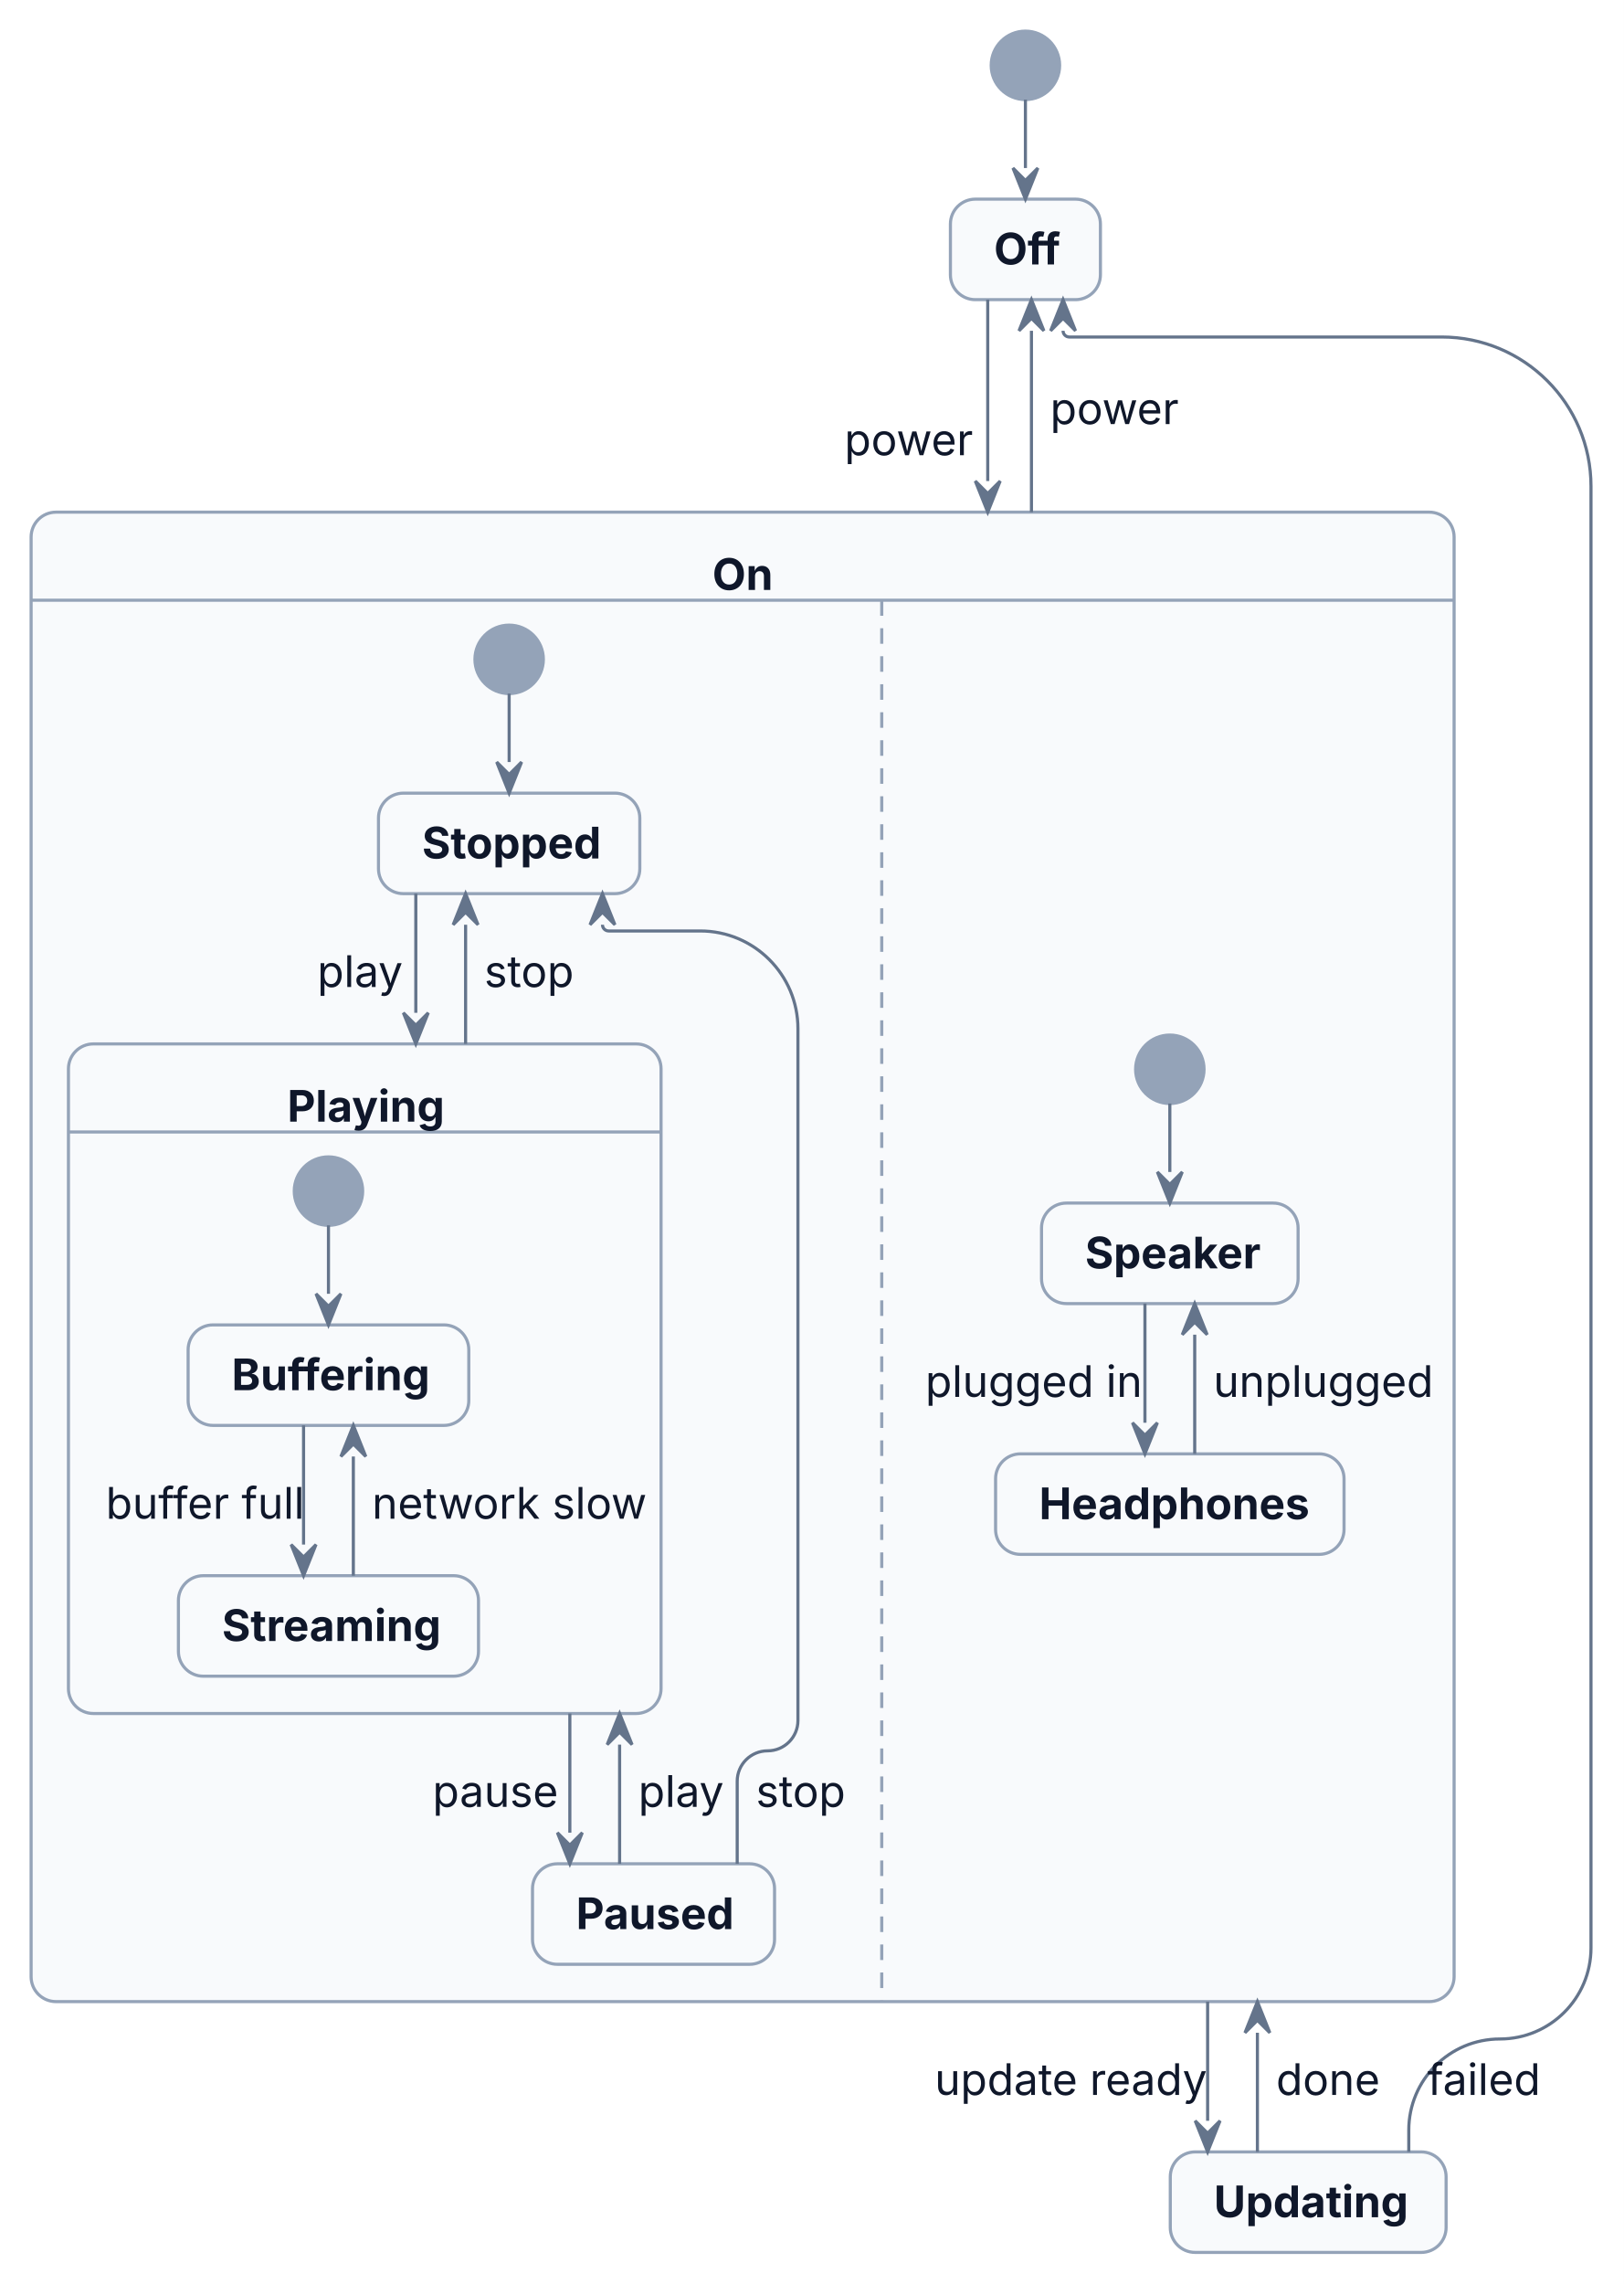
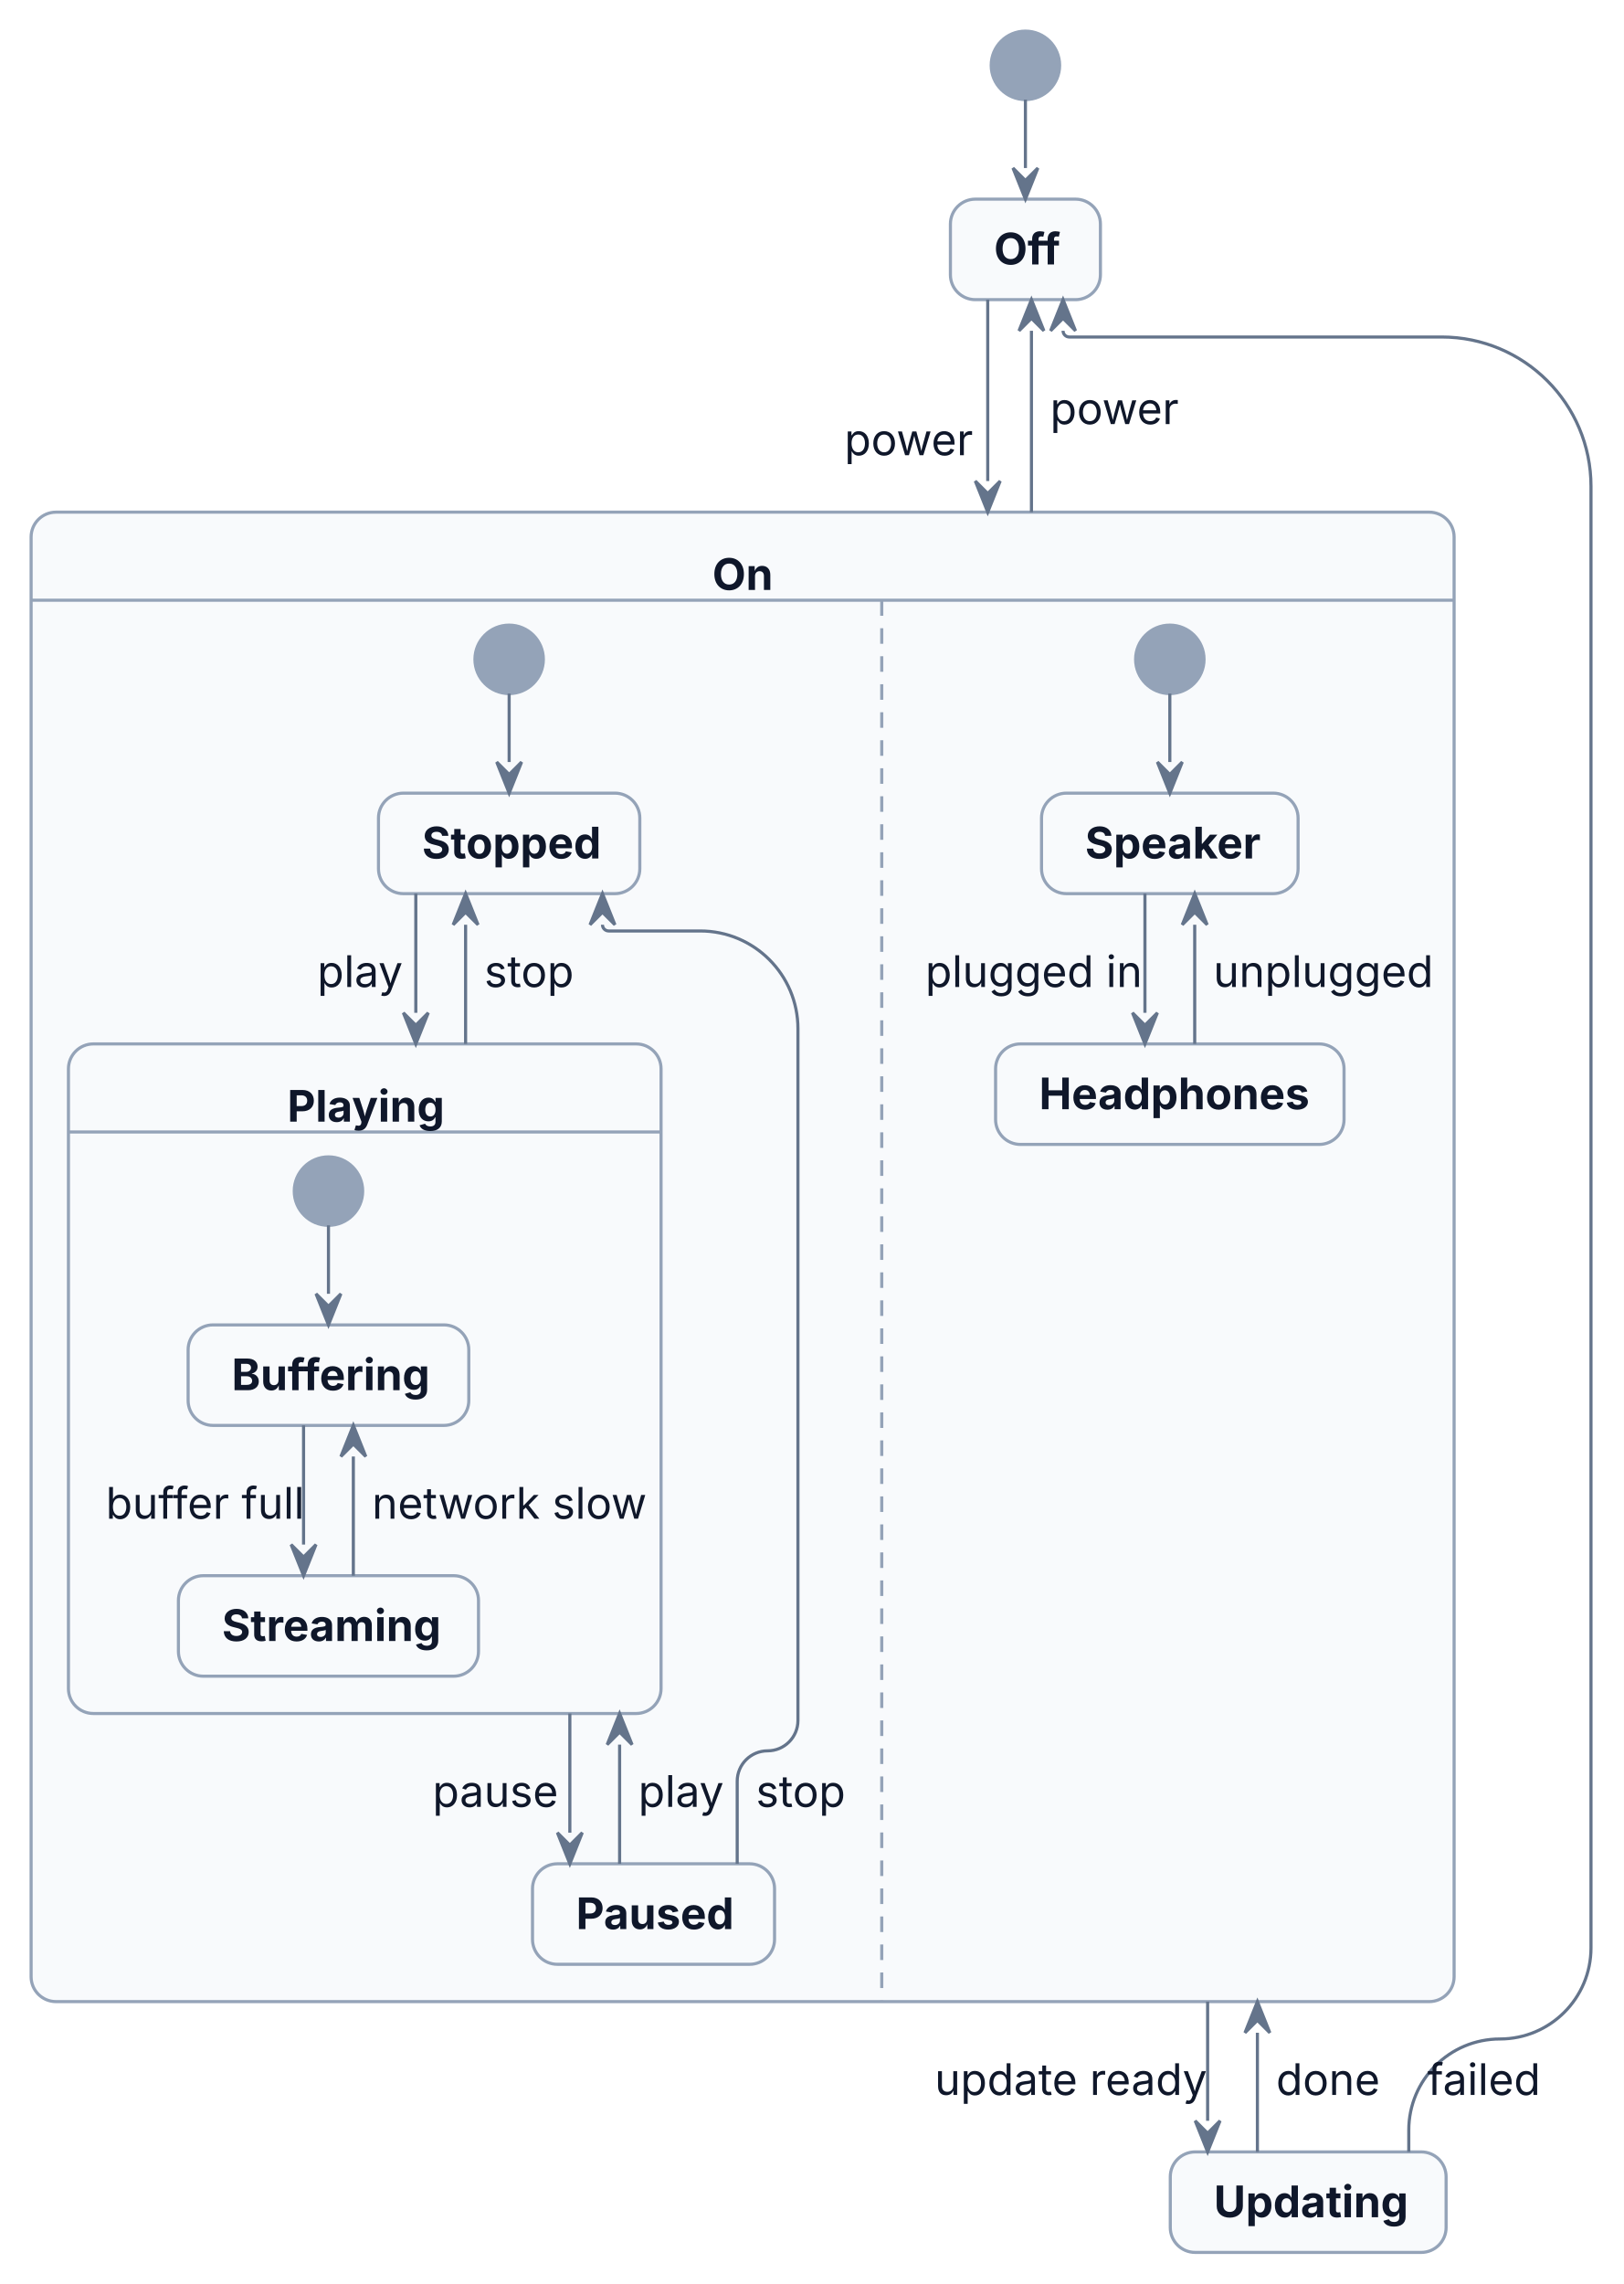
<svg xmlns="http://www.w3.org/2000/svg" width="522" height="734" viewBox="0 0 522 734">
  <rect x="0" y="0" width="522" height="734" fill="#FFFFFF" />
  <g transform="translate(10,10)">
    <g>
      <ellipse cx="319.61" cy="11" rx="11" ry="11" fill="#94A3B8" stroke="#94A3B8" stroke-width="1" />
      <rect x="295.5" y="54" width="48.22" height="32.3" rx="8" ry="8" fill="#F8FAFC" stroke="#94A3B8" stroke-width="1" />
      <rect x="0" y="154.59" width="457.41" height="478.66" rx="8" ry="8" fill="#F8FAFC" stroke="#94A3B8" stroke-width="1" />
      <line x1="0" y1="182.89" x2="457.41" y2="182.89" fill="none" stroke="#94A3B8" stroke-width="1" />
      <line x1="273.43" y1="182.89" x2="273.43" y2="633.26" fill="none" stroke="#94A3B8" stroke-width="1" stroke-dasharray="5,4" />
      <ellipse cx="153.66" cy="201.89" rx="11" ry="11" fill="#94A3B8" stroke="#94A3B8" stroke-width="1" />
      <rect x="111.66" y="244.89" width="84" height="32.3" rx="8" ry="8" fill="#F8FAFC" stroke="#94A3B8" stroke-width="1" />
      <rect x="12" y="325.48" width="190.49" height="215.18" rx="8" ry="8" fill="#F8FAFC" stroke="#94A3B8" stroke-width="1" />
      <line x1="12" y1="353.78" x2="202.49" y2="353.78" fill="none" stroke="#94A3B8" stroke-width="1" />
      <ellipse cx="95.58" cy="372.78" rx="11" ry="11" fill="#94A3B8" stroke="#94A3B8" stroke-width="1" />
      <rect x="50.47" y="415.78" width="90.22" height="32.3" rx="8" ry="8" fill="#F8FAFC" stroke="#94A3B8" stroke-width="1" />
      <rect x="47.35" y="496.37" width="96.46" height="32.3" rx="8" ry="8" fill="#F8FAFC" stroke="#94A3B8" stroke-width="1" />
      <rect x="161.17" y="588.96" width="77.8" height="32.3" rx="8" ry="8" fill="#F8FAFC" stroke="#94A3B8" stroke-width="1" />
-       <ellipse cx="366.03" cy="333.63" rx="11" ry="11" fill="#94A3B8" stroke="#94A3B8" stroke-width="1" />
-       <rect x="324.79" y="376.63" width="82.47" height="32.3" rx="8" ry="8" fill="#F8FAFC" stroke="#94A3B8" stroke-width="1" />
-       <rect x="310.02" y="457.22" width="112.01" height="32.3" rx="8" ry="8" fill="#F8FAFC" stroke="#94A3B8" stroke-width="1" />
+       <ellipse cx="366.03" cy="201.89" rx="11" ry="11" fill="#94A3B8" stroke="#94A3B8" stroke-width="1" />
+       <rect x="324.79" y="244.89" width="82.47" height="32.3" rx="8" ry="8" fill="#F8FAFC" stroke="#94A3B8" stroke-width="1" />
+       <rect x="310.02" y="325.48" width="112.01" height="32.3" rx="8" ry="8" fill="#F8FAFC" stroke="#94A3B8" stroke-width="1" />
      <rect x="366.18" y="681.55" width="88.66" height="32.3" rx="8" ry="8" fill="#F8FAFC" stroke="#94A3B8" stroke-width="1" />
      <polyline points="319.61,22 319.61,44" fill="none" stroke="#64748B" stroke-width="1" />
      <polyline points="307.5,86.3 307.5,144.59" fill="none" stroke="#64748B" stroke-width="1" />
      <polyline points="321.55,154.59 321.55,96.3" fill="none" stroke="#64748B" stroke-width="1" />
      <polyline points="378.18,633.26 378.18,671.55" fill="none" stroke="#64748B" stroke-width="1" />
      <polyline points="394.18,681.55 394.18,643.26" fill="none" stroke="#64748B" stroke-width="1" />
      <path d="M442.84,681.55 L442.84,674.54 C442.84,658.37 455.95,645.26 472.12,645.26 L472.12,645.26 C488.3,645.26 501.41,632.14 501.41,615.97 L501.41,146.3 C501.41,119.79 479.92,98.3 453.41,98.3 L333.71,98.3 C332.61,98.3 331.71,97.4 331.71,96.3 L331.71,96.3" fill="none" stroke="#64748B" stroke-width="1" />
      <polyline points="153.66,212.89 153.66,234.89" fill="none" stroke="#64748B" stroke-width="1" />
      <polyline points="123.66,277.18 123.66,315.48" fill="none" stroke="#64748B" stroke-width="1" />
      <polyline points="173.17,540.66 173.17,578.96" fill="none" stroke="#64748B" stroke-width="1" />
      <polyline points="189.17,588.96 189.17,550.66" fill="none" stroke="#64748B" stroke-width="1" />
      <polyline points="139.66,325.48 139.66,287.18" fill="none" stroke="#64748B" stroke-width="1" />
      <path d="M226.97,588.96 L226.97,562.42 C226.97,557.03 231.34,552.66 236.73,552.66 L236.73,552.66 C242.12,552.66 246.49,548.3 246.49,542.91 L246.49,320.6 C246.49,303.25 232.42,289.18 215.07,289.18 L185.66,289.18 C184.55,289.18 183.66,288.29 183.66,287.18 L183.66,287.18" fill="none" stroke="#64748B" stroke-width="1" />
      <polyline points="95.58,383.78 95.58,405.78" fill="none" stroke="#64748B" stroke-width="1" />
      <polyline points="87.58,448.07 87.58,486.37" fill="none" stroke="#64748B" stroke-width="1" />
      <polyline points="103.58,496.37 103.58,458.07" fill="none" stroke="#64748B" stroke-width="1" />
-       <polyline points="366.03,344.63 366.03,366.63" fill="none" stroke="#64748B" stroke-width="1" />
-       <polyline points="358.03,408.92 358.03,447.22" fill="none" stroke="#64748B" stroke-width="1" />
-       <polyline points="374.03,457.22 374.03,418.92" fill="none" stroke="#64748B" stroke-width="1" />
+       <polyline points="366.03,212.89 366.03,234.89" fill="none" stroke="#64748B" stroke-width="1" />
+       <polyline points="358.03,277.18 358.03,315.48" fill="none" stroke="#64748B" stroke-width="1" />
+       <polyline points="374.03,325.48 374.03,287.18" fill="none" stroke="#64748B" stroke-width="1" />
    </g>
    <g>
      <text font-family="Inter, ui-sans-serif, system-ui, -apple-system, Segoe UI, DejaVu Sans, Liberation Sans, sans-serif, Noto Color Emoji, Apple Color Emoji, Segoe UI Emoji" xml:space="preserve">
        <tspan x="309.5" y="74.99" font-size="14" fill="#0F172A" font-weight="bold" textLength="20.22" lengthAdjust="spacing">Off</tspan>
      </text>
      <text font-family="Inter, ui-sans-serif, system-ui, -apple-system, Segoe UI, DejaVu Sans, Liberation Sans, sans-serif, Noto Color Emoji, Apple Color Emoji, Segoe UI Emoji" xml:space="preserve">
        <tspan x="218.98" y="179.58" font-size="14" fill="#0F172A" font-weight="bold" textLength="19.45" lengthAdjust="spacing">On</tspan>
      </text>
      <text font-family="Inter, ui-sans-serif, system-ui, -apple-system, Segoe UI, DejaVu Sans, Liberation Sans, sans-serif, Noto Color Emoji, Apple Color Emoji, Segoe UI Emoji" xml:space="preserve">
        <tspan x="125.66" y="265.88" font-size="14" fill="#0F172A" font-weight="bold" textLength="56" lengthAdjust="spacing">Stopped</tspan>
      </text>
      <text font-family="Inter, ui-sans-serif, system-ui, -apple-system, Segoe UI, DejaVu Sans, Liberation Sans, sans-serif, Noto Color Emoji, Apple Color Emoji, Segoe UI Emoji" xml:space="preserve">
        <tspan x="82.35" y="350.47" font-size="14" fill="#0F172A" font-weight="bold" textLength="49.8" lengthAdjust="spacing">Playing</tspan>
      </text>
      <text font-family="Inter, ui-sans-serif, system-ui, -apple-system, Segoe UI, DejaVu Sans, Liberation Sans, sans-serif, Noto Color Emoji, Apple Color Emoji, Segoe UI Emoji" xml:space="preserve">
        <tspan x="64.47" y="436.77" font-size="14" fill="#0F172A" font-weight="bold" textLength="62.22" lengthAdjust="spacing">Buffering</tspan>
      </text>
      <text font-family="Inter, ui-sans-serif, system-ui, -apple-system, Segoe UI, DejaVu Sans, Liberation Sans, sans-serif, Noto Color Emoji, Apple Color Emoji, Segoe UI Emoji" xml:space="preserve">
        <tspan x="61.35" y="517.36" font-size="14" fill="#0F172A" font-weight="bold" textLength="68.46" lengthAdjust="spacing">Streaming</tspan>
      </text>
      <text font-family="Inter, ui-sans-serif, system-ui, -apple-system, Segoe UI, DejaVu Sans, Liberation Sans, sans-serif, Noto Color Emoji, Apple Color Emoji, Segoe UI Emoji" xml:space="preserve">
        <tspan x="24" y="478.06" font-size="14" fill="#0F172A" textLength="57.58" lengthAdjust="spacing">buffer full</tspan>
      </text>
      <text font-family="Inter, ui-sans-serif, system-ui, -apple-system, Segoe UI, DejaVu Sans, Liberation Sans, sans-serif, Noto Color Emoji, Apple Color Emoji, Segoe UI Emoji" xml:space="preserve">
        <tspan x="109.58" y="478.06" font-size="14" fill="#0F172A" textLength="80.91" lengthAdjust="spacing">network slow</tspan>
      </text>
      <text font-family="Inter, ui-sans-serif, system-ui, -apple-system, Segoe UI, DejaVu Sans, Liberation Sans, sans-serif, Noto Color Emoji, Apple Color Emoji, Segoe UI Emoji" xml:space="preserve">
        <tspan x="175.17" y="609.95" font-size="14" fill="#0F172A" font-weight="bold" textLength="49.8" lengthAdjust="spacing">Paused</tspan>
      </text>
      <text font-family="Inter, ui-sans-serif, system-ui, -apple-system, Segoe UI, DejaVu Sans, Liberation Sans, sans-serif, Noto Color Emoji, Apple Color Emoji, Segoe UI Emoji" xml:space="preserve">
        <tspan x="91.98" y="307.18" font-size="14" fill="#0F172A" textLength="25.68" lengthAdjust="spacing">play</tspan>
      </text>
      <text font-family="Inter, ui-sans-serif, system-ui, -apple-system, Segoe UI, DejaVu Sans, Liberation Sans, sans-serif, Noto Color Emoji, Apple Color Emoji, Segoe UI Emoji" xml:space="preserve">
        <tspan x="129.04" y="570.66" font-size="14" fill="#0F172A" textLength="38.14" lengthAdjust="spacing">pause</tspan>
      </text>
      <text font-family="Inter, ui-sans-serif, system-ui, -apple-system, Segoe UI, DejaVu Sans, Liberation Sans, sans-serif, Noto Color Emoji, Apple Color Emoji, Segoe UI Emoji" xml:space="preserve">
        <tspan x="195.17" y="570.66" font-size="14" fill="#0F172A" textLength="25.68" lengthAdjust="spacing">play</tspan>
      </text>
      <text font-family="Inter, ui-sans-serif, system-ui, -apple-system, Segoe UI, DejaVu Sans, Liberation Sans, sans-serif, Noto Color Emoji, Apple Color Emoji, Segoe UI Emoji" xml:space="preserve">
        <tspan x="145.66" y="307.18" font-size="14" fill="#0F172A" textLength="26.46" lengthAdjust="spacing">stop</tspan>
      </text>
      <text font-family="Inter, ui-sans-serif, system-ui, -apple-system, Segoe UI, DejaVu Sans, Liberation Sans, sans-serif, Noto Color Emoji, Apple Color Emoji, Segoe UI Emoji" xml:space="preserve">
        <tspan x="232.97" y="570.66" font-size="14" fill="#0F172A" textLength="26.46" lengthAdjust="spacing">stop</tspan>
      </text>
      <text font-family="Inter, ui-sans-serif, system-ui, -apple-system, Segoe UI, DejaVu Sans, Liberation Sans, sans-serif, Noto Color Emoji, Apple Color Emoji, Segoe UI Emoji" xml:space="preserve">
-         <tspan x="338.79" y="397.62" font-size="14" fill="#0F172A" font-weight="bold" textLength="54.47" lengthAdjust="spacing">Speaker</tspan>
+         <tspan x="338.79" y="265.88" font-size="14" fill="#0F172A" font-weight="bold" textLength="54.47" lengthAdjust="spacing">Speaker</tspan>
      </text>
      <text font-family="Inter, ui-sans-serif, system-ui, -apple-system, Segoe UI, DejaVu Sans, Liberation Sans, sans-serif, Noto Color Emoji, Apple Color Emoji, Segoe UI Emoji" xml:space="preserve">
-         <tspan x="324.02" y="478.21" font-size="14" fill="#0F172A" font-weight="bold" textLength="84.01" lengthAdjust="spacing">Headphones</tspan>
+         <tspan x="324.02" y="346.47" font-size="14" fill="#0F172A" font-weight="bold" textLength="84.01" lengthAdjust="spacing">Headphones</tspan>
      </text>
      <text font-family="Inter, ui-sans-serif, system-ui, -apple-system, Segoe UI, DejaVu Sans, Liberation Sans, sans-serif, Noto Color Emoji, Apple Color Emoji, Segoe UI Emoji" xml:space="preserve">
-         <tspan x="287.43" y="438.92" font-size="14" fill="#0F172A" textLength="64.6" lengthAdjust="spacing">plugged in</tspan>
+         <tspan x="287.43" y="307.18" font-size="14" fill="#0F172A" textLength="64.6" lengthAdjust="spacing">plugged in</tspan>
      </text>
      <text font-family="Inter, ui-sans-serif, system-ui, -apple-system, Segoe UI, DejaVu Sans, Liberation Sans, sans-serif, Noto Color Emoji, Apple Color Emoji, Segoe UI Emoji" xml:space="preserve">
-         <tspan x="380.03" y="438.92" font-size="14" fill="#0F172A" textLength="65.38" lengthAdjust="spacing">unplugged</tspan>
+         <tspan x="380.03" y="307.18" font-size="14" fill="#0F172A" textLength="65.38" lengthAdjust="spacing">unplugged</tspan>
      </text>
      <text font-family="Inter, ui-sans-serif, system-ui, -apple-system, Segoe UI, DejaVu Sans, Liberation Sans, sans-serif, Noto Color Emoji, Apple Color Emoji, Segoe UI Emoji" xml:space="preserve">
        <tspan x="380.18" y="702.54" font-size="14" fill="#0F172A" font-weight="bold" textLength="60.66" lengthAdjust="spacing">Updating</tspan>
      </text>
      <text font-family="Inter, ui-sans-serif, system-ui, -apple-system, Segoe UI, DejaVu Sans, Liberation Sans, sans-serif, Noto Color Emoji, Apple Color Emoji, Segoe UI Emoji" xml:space="preserve">
        <tspan x="261.43" y="136.29" font-size="14" fill="#0F172A" textLength="38.12" lengthAdjust="spacing">power</tspan>
      </text>
      <text font-family="Inter, ui-sans-serif, system-ui, -apple-system, Segoe UI, DejaVu Sans, Liberation Sans, sans-serif, Noto Color Emoji, Apple Color Emoji, Segoe UI Emoji" xml:space="preserve">
        <tspan x="327.55" y="126.29" font-size="14" fill="#0F172A" textLength="38.12" lengthAdjust="spacing">power</tspan>
      </text>
      <text font-family="Inter, ui-sans-serif, system-ui, -apple-system, Segoe UI, DejaVu Sans, Liberation Sans, sans-serif, Noto Color Emoji, Apple Color Emoji, Segoe UI Emoji" xml:space="preserve">
        <tspan x="290.46" y="663.25" font-size="14" fill="#0F172A" textLength="81.72" lengthAdjust="spacing">update ready</tspan>
      </text>
      <text font-family="Inter, ui-sans-serif, system-ui, -apple-system, Segoe UI, DejaVu Sans, Liberation Sans, sans-serif, Noto Color Emoji, Apple Color Emoji, Segoe UI Emoji" xml:space="preserve">
        <tspan x="400.18" y="663.25" font-size="14" fill="#0F172A" textLength="31.14" lengthAdjust="spacing">done</tspan>
      </text>
      <text font-family="Inter, ui-sans-serif, system-ui, -apple-system, Segoe UI, DejaVu Sans, Liberation Sans, sans-serif, Noto Color Emoji, Apple Color Emoji, Segoe UI Emoji" xml:space="preserve">
        <tspan x="448.84" y="663.25" font-size="14" fill="#0F172A" textLength="33.46" lengthAdjust="spacing">failed</tspan>
      </text>
      <polygon points="315.61,44 319.61,54 323.61,44 319.61,48" fill="#64748B" stroke="#64748B" stroke-width="1" />
      <polygon points="303.5,144.59 307.5,154.59 311.5,144.59 307.5,148.59" fill="#64748B" stroke="#64748B" stroke-width="1" />
      <polygon points="325.55,96.3 321.55,86.3 317.55,96.3 321.55,92.3" fill="#64748B" stroke="#64748B" stroke-width="1" />
      <polygon points="374.18,671.55 378.18,681.55 382.18,671.55 378.18,675.55" fill="#64748B" stroke="#64748B" stroke-width="1" />
      <polygon points="398.18,643.26 394.18,633.26 390.18,643.26 394.18,639.26" fill="#64748B" stroke="#64748B" stroke-width="1" />
      <polygon points="335.71,96.3 331.71,86.3 327.71,96.3 331.71,92.3" fill="#64748B" stroke="#64748B" stroke-width="1" />
      <polygon points="149.66,234.89 153.66,244.89 157.66,234.89 153.66,238.89" fill="#64748B" stroke="#64748B" stroke-width="1" />
      <polygon points="119.66,315.48 123.66,325.48 127.66,315.48 123.66,319.48" fill="#64748B" stroke="#64748B" stroke-width="1" />
      <polygon points="169.17,578.96 173.17,588.96 177.17,578.96 173.17,582.96" fill="#64748B" stroke="#64748B" stroke-width="1" />
      <polygon points="193.17,550.66 189.17,540.66 185.17,550.66 189.17,546.66" fill="#64748B" stroke="#64748B" stroke-width="1" />
      <polygon points="143.66,287.18 139.66,277.18 135.66,287.18 139.66,283.18" fill="#64748B" stroke="#64748B" stroke-width="1" />
      <polygon points="187.66,287.18 183.66,277.18 179.66,287.18 183.66,283.18" fill="#64748B" stroke="#64748B" stroke-width="1" />
      <polygon points="91.58,405.78 95.58,415.78 99.58,405.78 95.58,409.78" fill="#64748B" stroke="#64748B" stroke-width="1" />
      <polygon points="83.58,486.37 87.58,496.37 91.58,486.37 87.58,490.37" fill="#64748B" stroke="#64748B" stroke-width="1" />
      <polygon points="107.58,458.07 103.58,448.07 99.58,458.07 103.58,454.07" fill="#64748B" stroke="#64748B" stroke-width="1" />
-       <polygon points="362.03,366.63 366.03,376.63 370.03,366.63 366.03,370.63" fill="#64748B" stroke="#64748B" stroke-width="1" />
-       <polygon points="354.03,447.22 358.03,457.22 362.03,447.22 358.03,451.22" fill="#64748B" stroke="#64748B" stroke-width="1" />
-       <polygon points="378.03,418.92 374.03,408.92 370.03,418.92 374.03,414.92" fill="#64748B" stroke="#64748B" stroke-width="1" />
+       <polygon points="362.03,234.89 366.03,244.89 370.03,234.89 366.03,238.89" fill="#64748B" stroke="#64748B" stroke-width="1" />
+       <polygon points="354.03,315.48 358.03,325.48 362.03,315.48 358.03,319.48" fill="#64748B" stroke="#64748B" stroke-width="1" />
+       <polygon points="378.03,287.18 374.03,277.18 370.03,287.18 374.03,283.18" fill="#64748B" stroke="#64748B" stroke-width="1" />
    </g>
  </g>
</svg>
